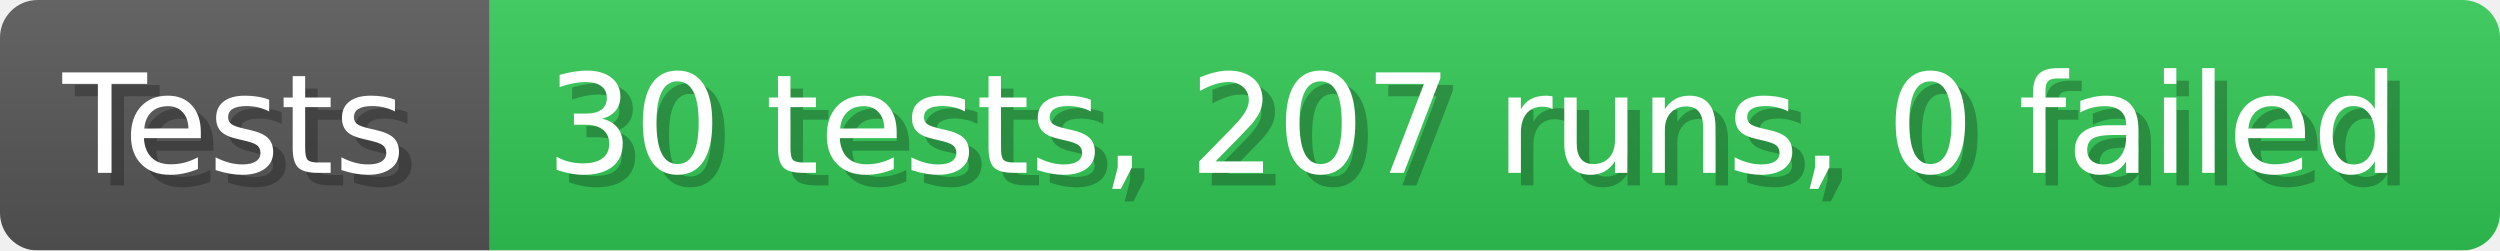
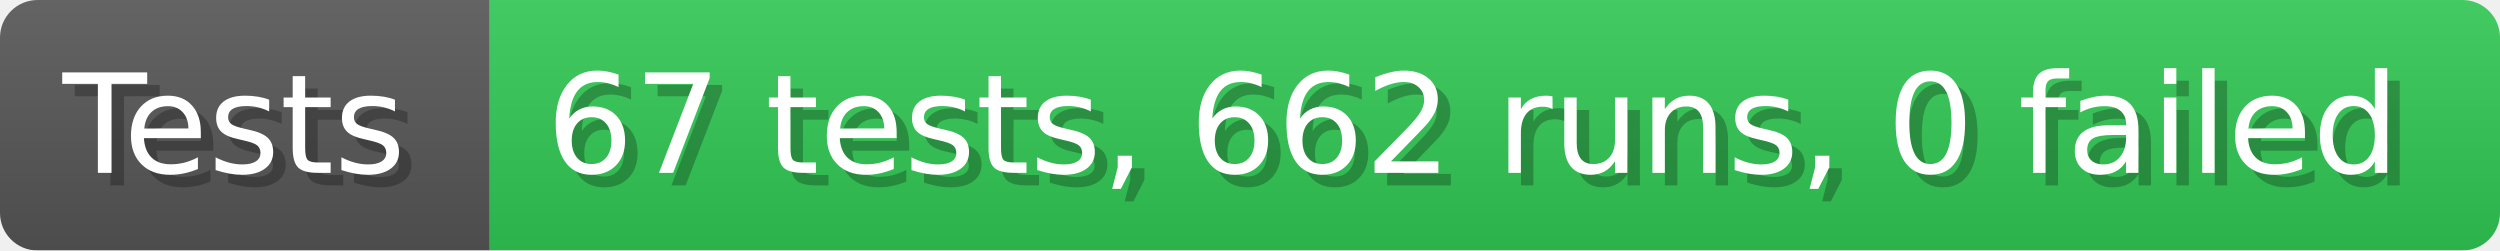
- <svg xmlns="http://www.w3.org/2000/svg" width="199.6" height="20" viewBox="0 0 1996 200" role="img" aria-label="Tests: 30 tests, 207 runs, 0 failed">
+ <svg xmlns="http://www.w3.org/2000/svg" width="199.6" height="20" viewBox="0 0 1996 200" role="img" aria-label="Tests: 67 tests, 662 runs, 0 failed">
  <linearGradient id="a" x2="0" y2="100%">
    <stop offset="0" stop-opacity=".1" stop-color="#EEE" />
    <stop offset="1" stop-opacity=".1" />
  </linearGradient>
  <mask id="m">
    <rect width="1996" height="200" rx="30" fill="#FFF" />
  </mask>
  <g mask="url(#m)">
    <rect width="391" height="200" fill="#555" />
    <rect width="1605" height="200" fill="#31c653" x="391" />
    <rect width="1996" height="200" fill="url(#a)" />
  </g>
  <g aria-hidden="true" fill="#fff" text-anchor="start" font-family="Verdana,DejaVu Sans,sans-serif" font-size="110">
    <text x="60" y="148" textLength="291" fill="#000" opacity="0.25">Tests</text>
    <text x="50" y="138" textLength="291">Tests</text>
-     <text x="446" y="148" textLength="1505" fill="#000" opacity="0.25">30 tests, 207 runs, 0 failed</text>
-     <text x="436" y="138" textLength="1505">30 tests, 207 runs, 0 failed</text>
+     <text x="446" y="148" textLength="1505" fill="#000" opacity="0.25">67 tests, 662 runs, 0 failed</text>
+     <text x="436" y="138" textLength="1505">67 tests, 662 runs, 0 failed</text>
  </g>
</svg>
